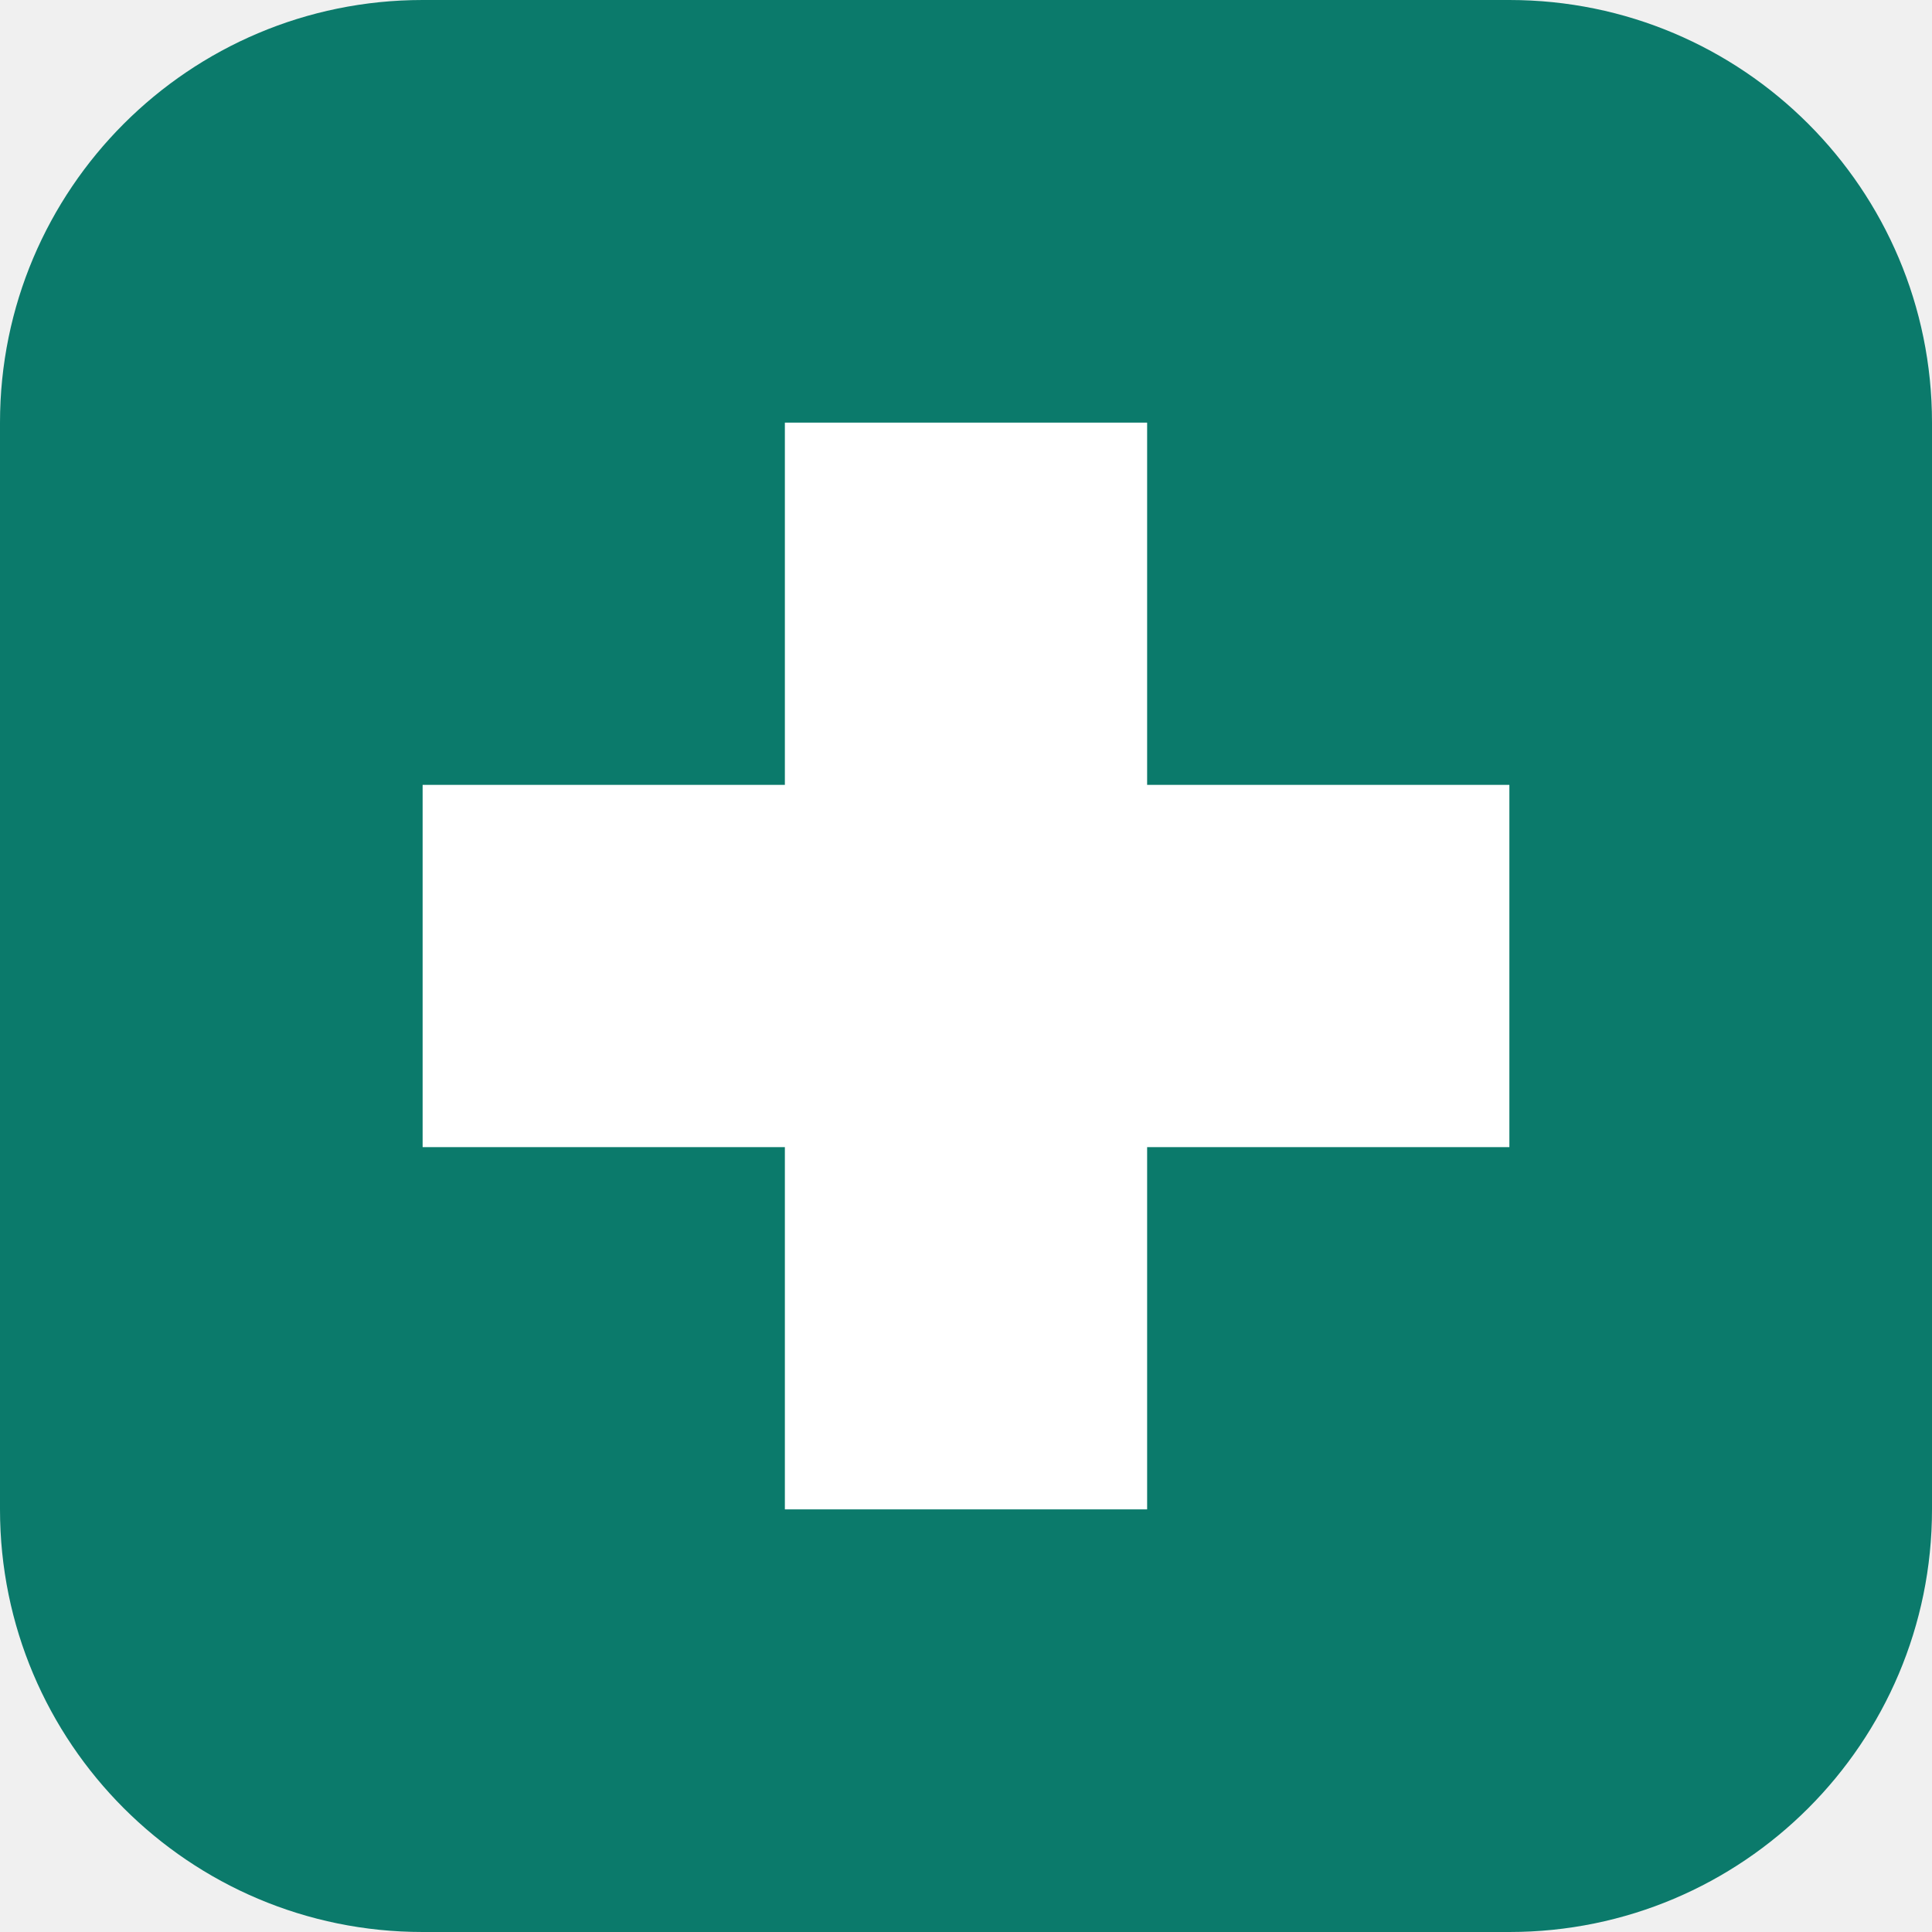
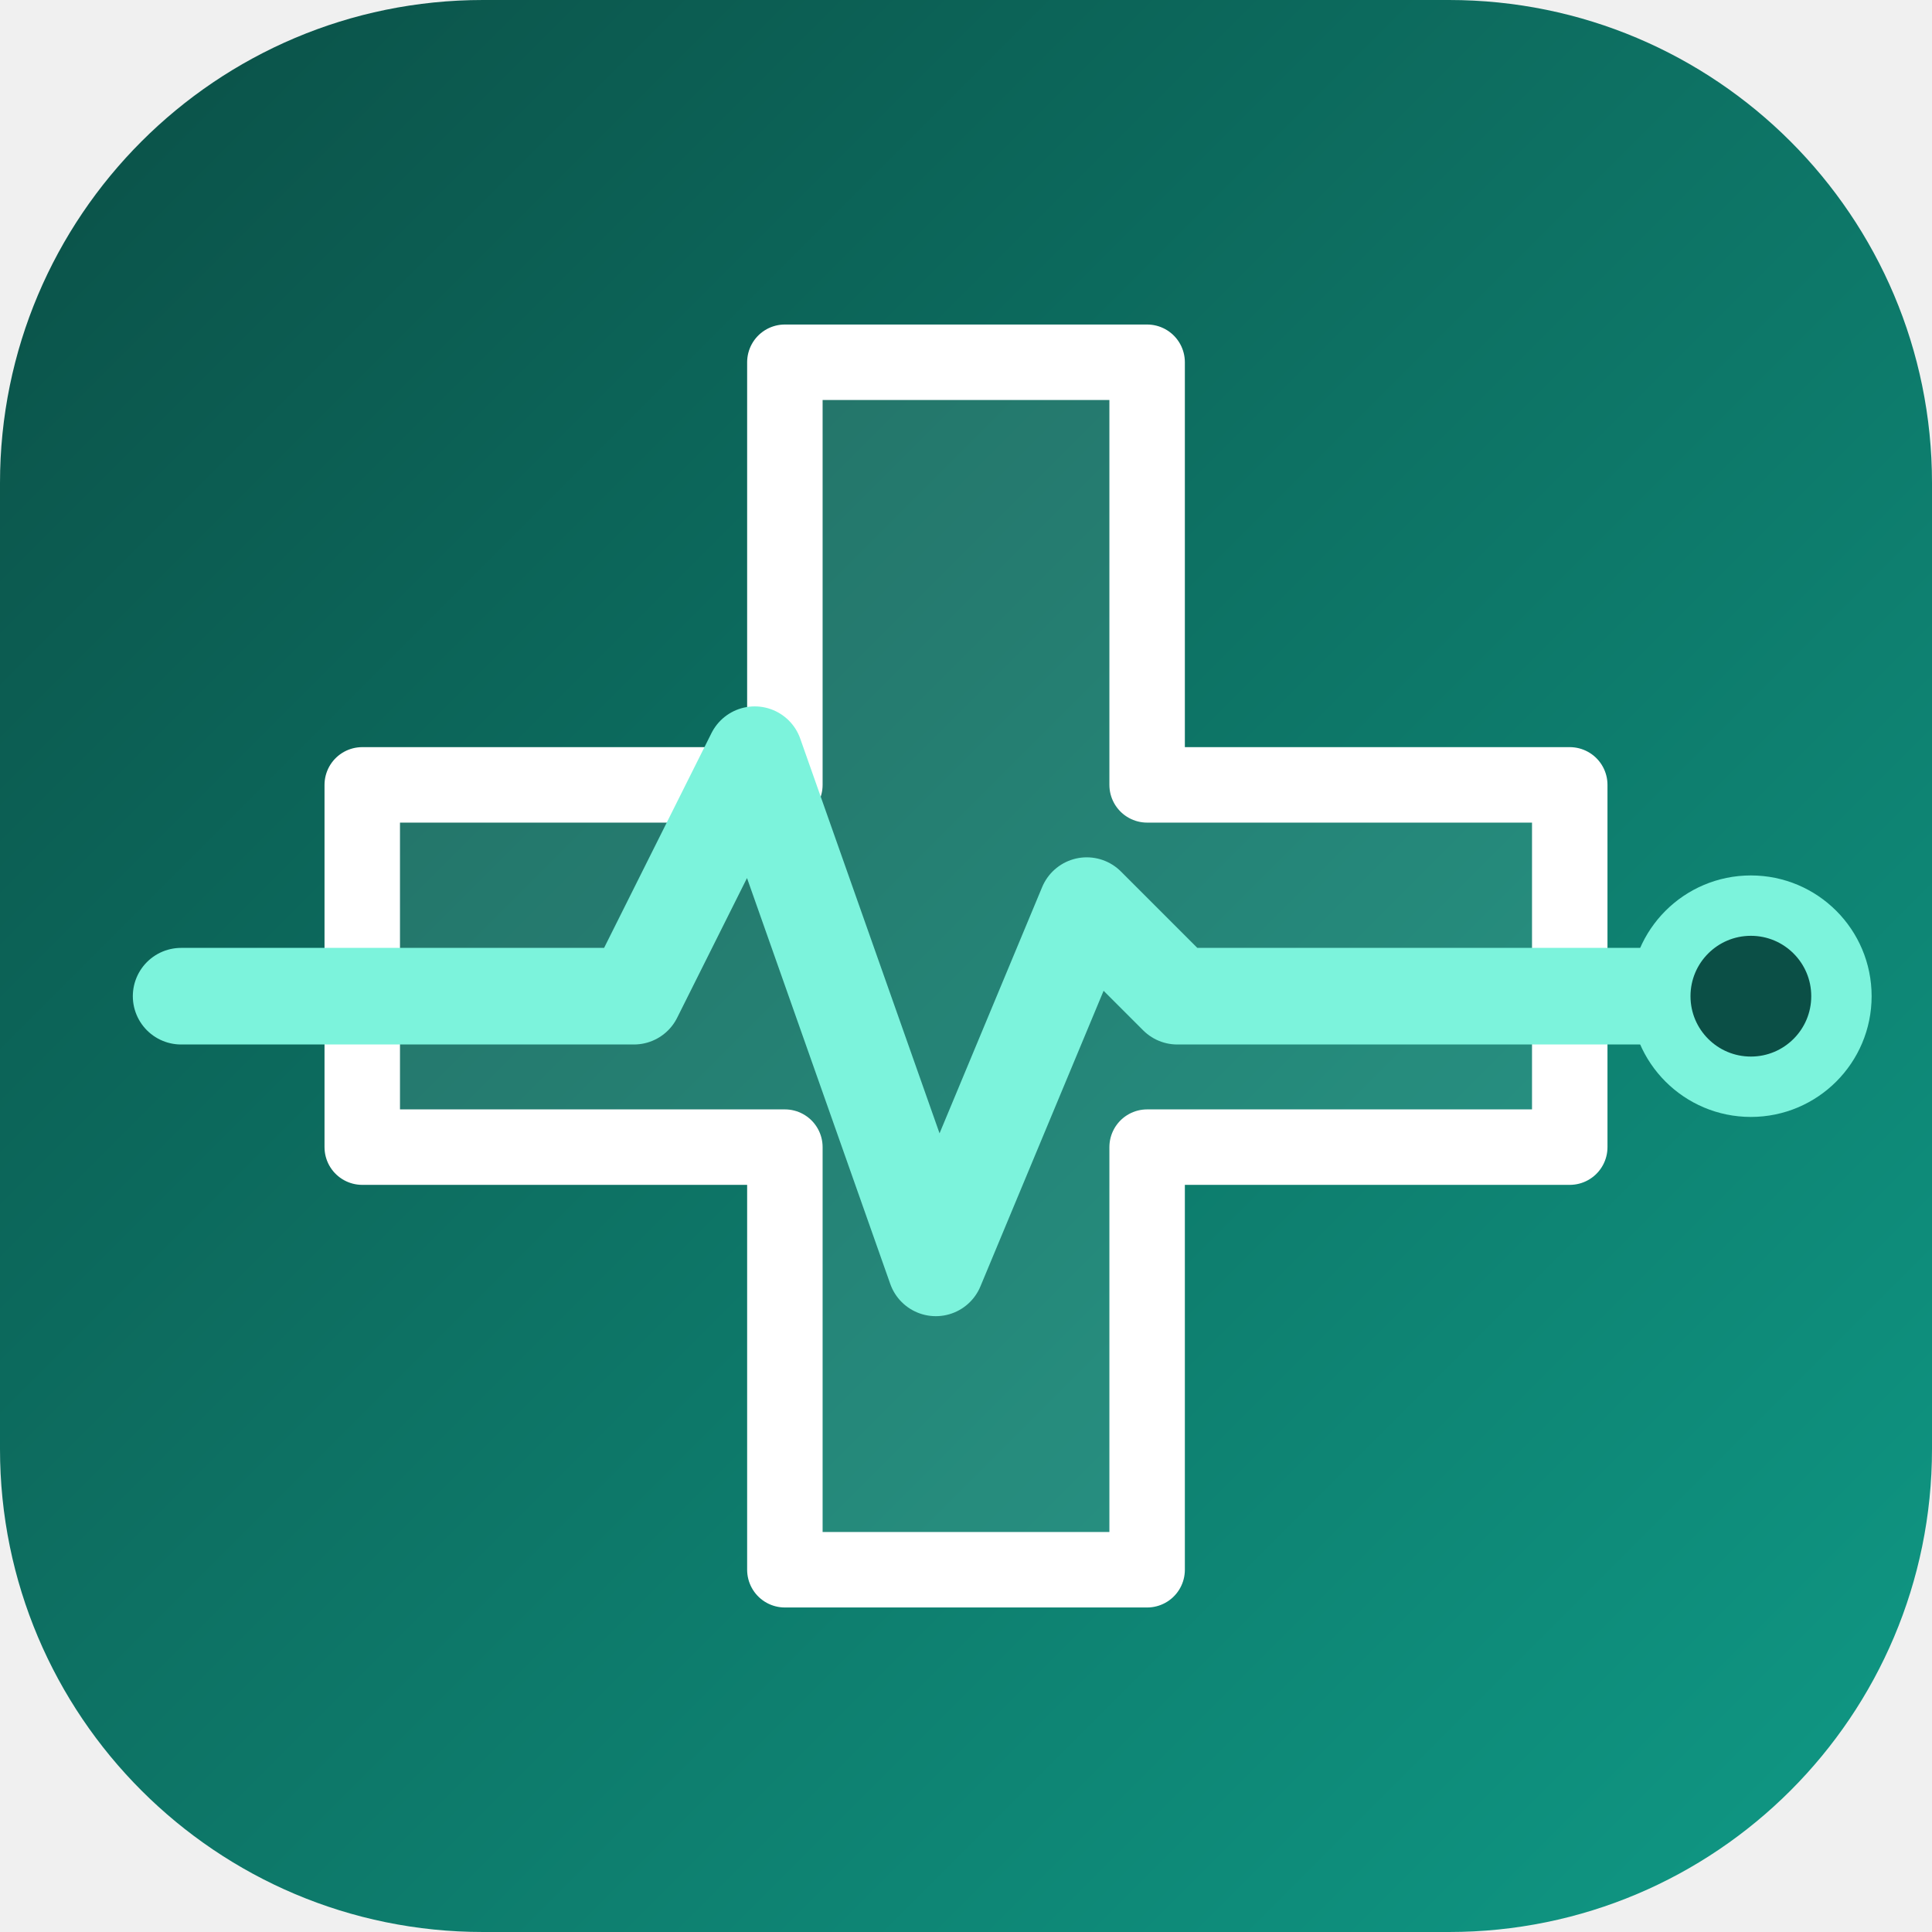
<svg xmlns="http://www.w3.org/2000/svg" viewBox="0 0 64 64">
-   <rect width="64" height="64" rx="14" fill="#0b7a6b" />
-   <path d="M26 14h12v12h12v12H38v12H26V38H14V26h12z" fill="#fff" />
+   <defs>
+     <linearGradient id="g" x1="0" y1="0" x2="1" y2="1">
+       <stop offset="0" stop-color="#0b4f46" />
+       <stop offset="1" stop-color="#0f9a86" />
+     </linearGradient>
+   </defs>
+   <rect width="64" height="64" rx="16" fill="url(#g)" />
+   <path d="M26 12h12v14h14v12H38v14H26V38H12V26h14z" fill="#ffffff" fill-opacity=".1" stroke="#fff" stroke-width="2.5" stroke-linejoin="round" />
+   <path d="M6 33h15l4-8 6 17 5-12 3 3h16" fill="none" stroke="#7cf3dc" stroke-width="3.2" stroke-linecap="round" stroke-linejoin="round" />
+   <circle cx="58" cy="33" r="3" fill="#0b4f46" stroke="#7cf3dc" stroke-width="2" />
</svg>
